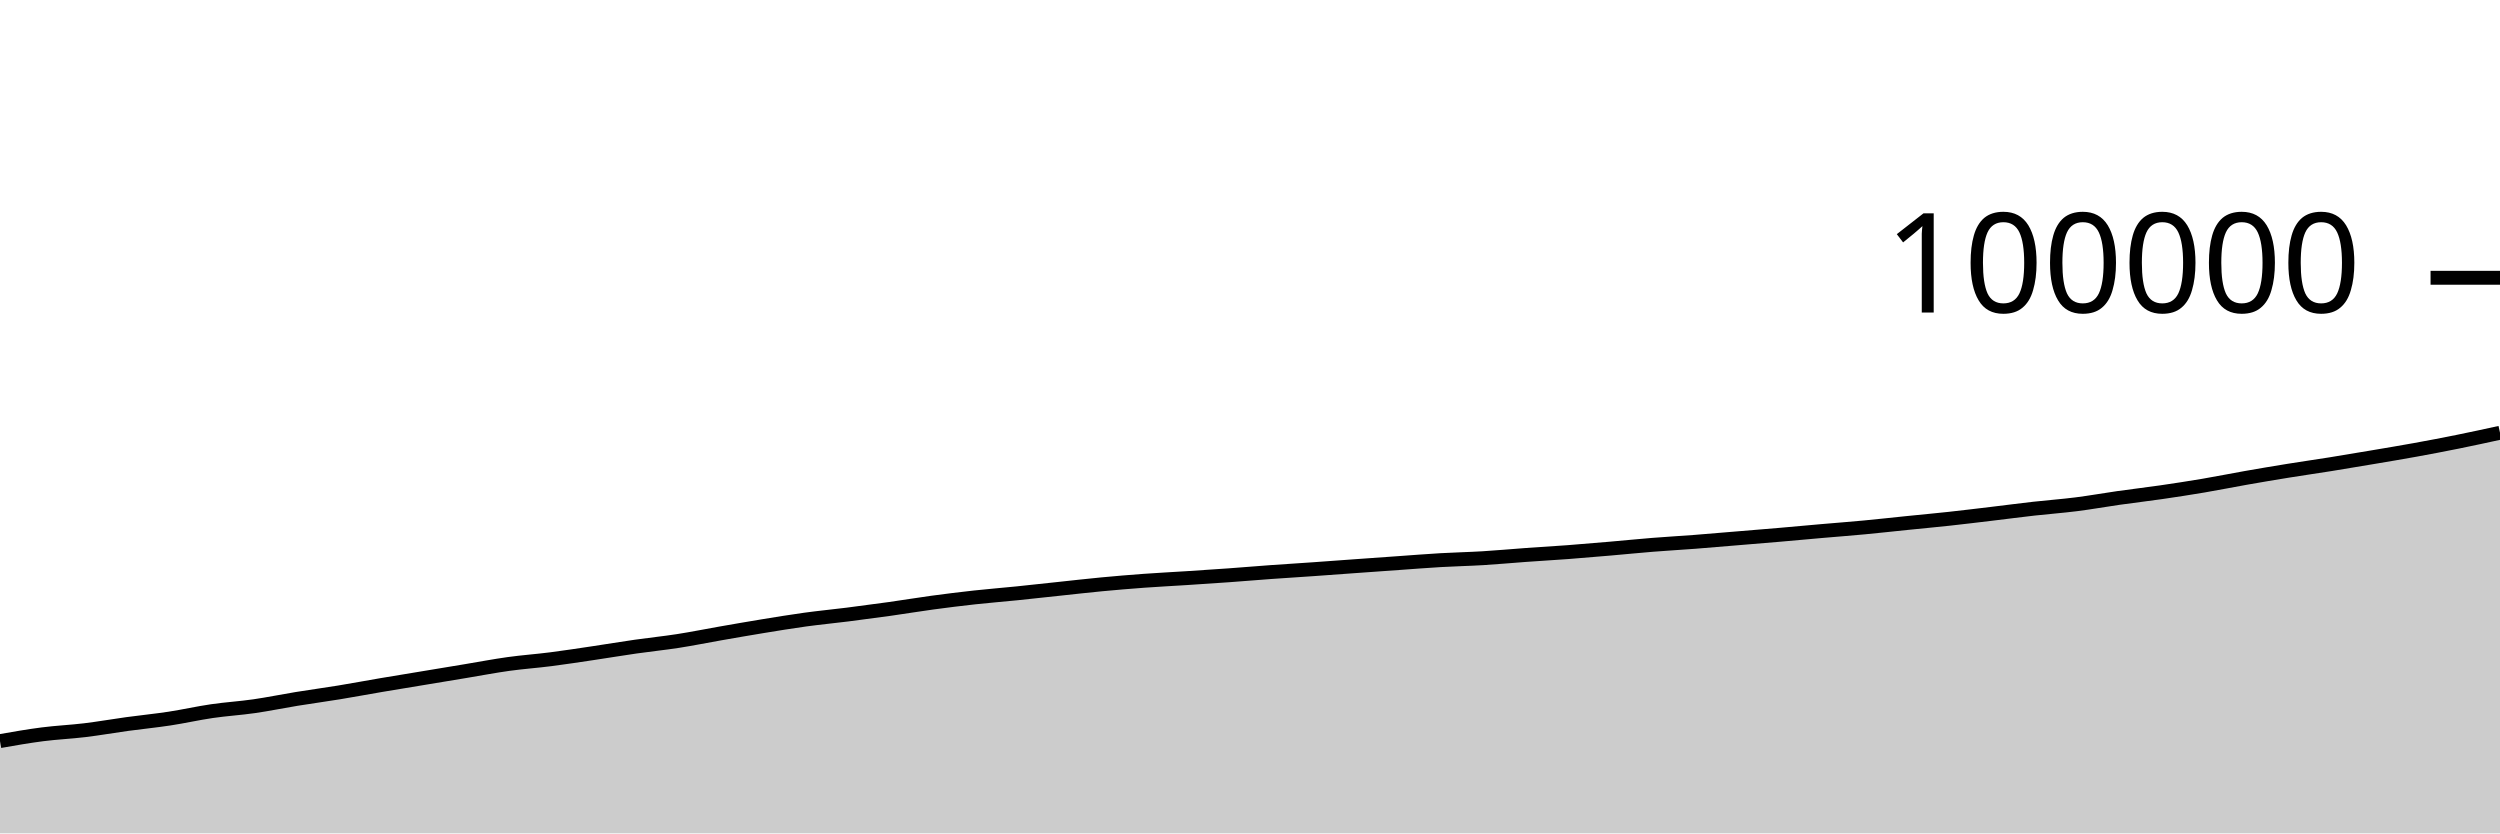
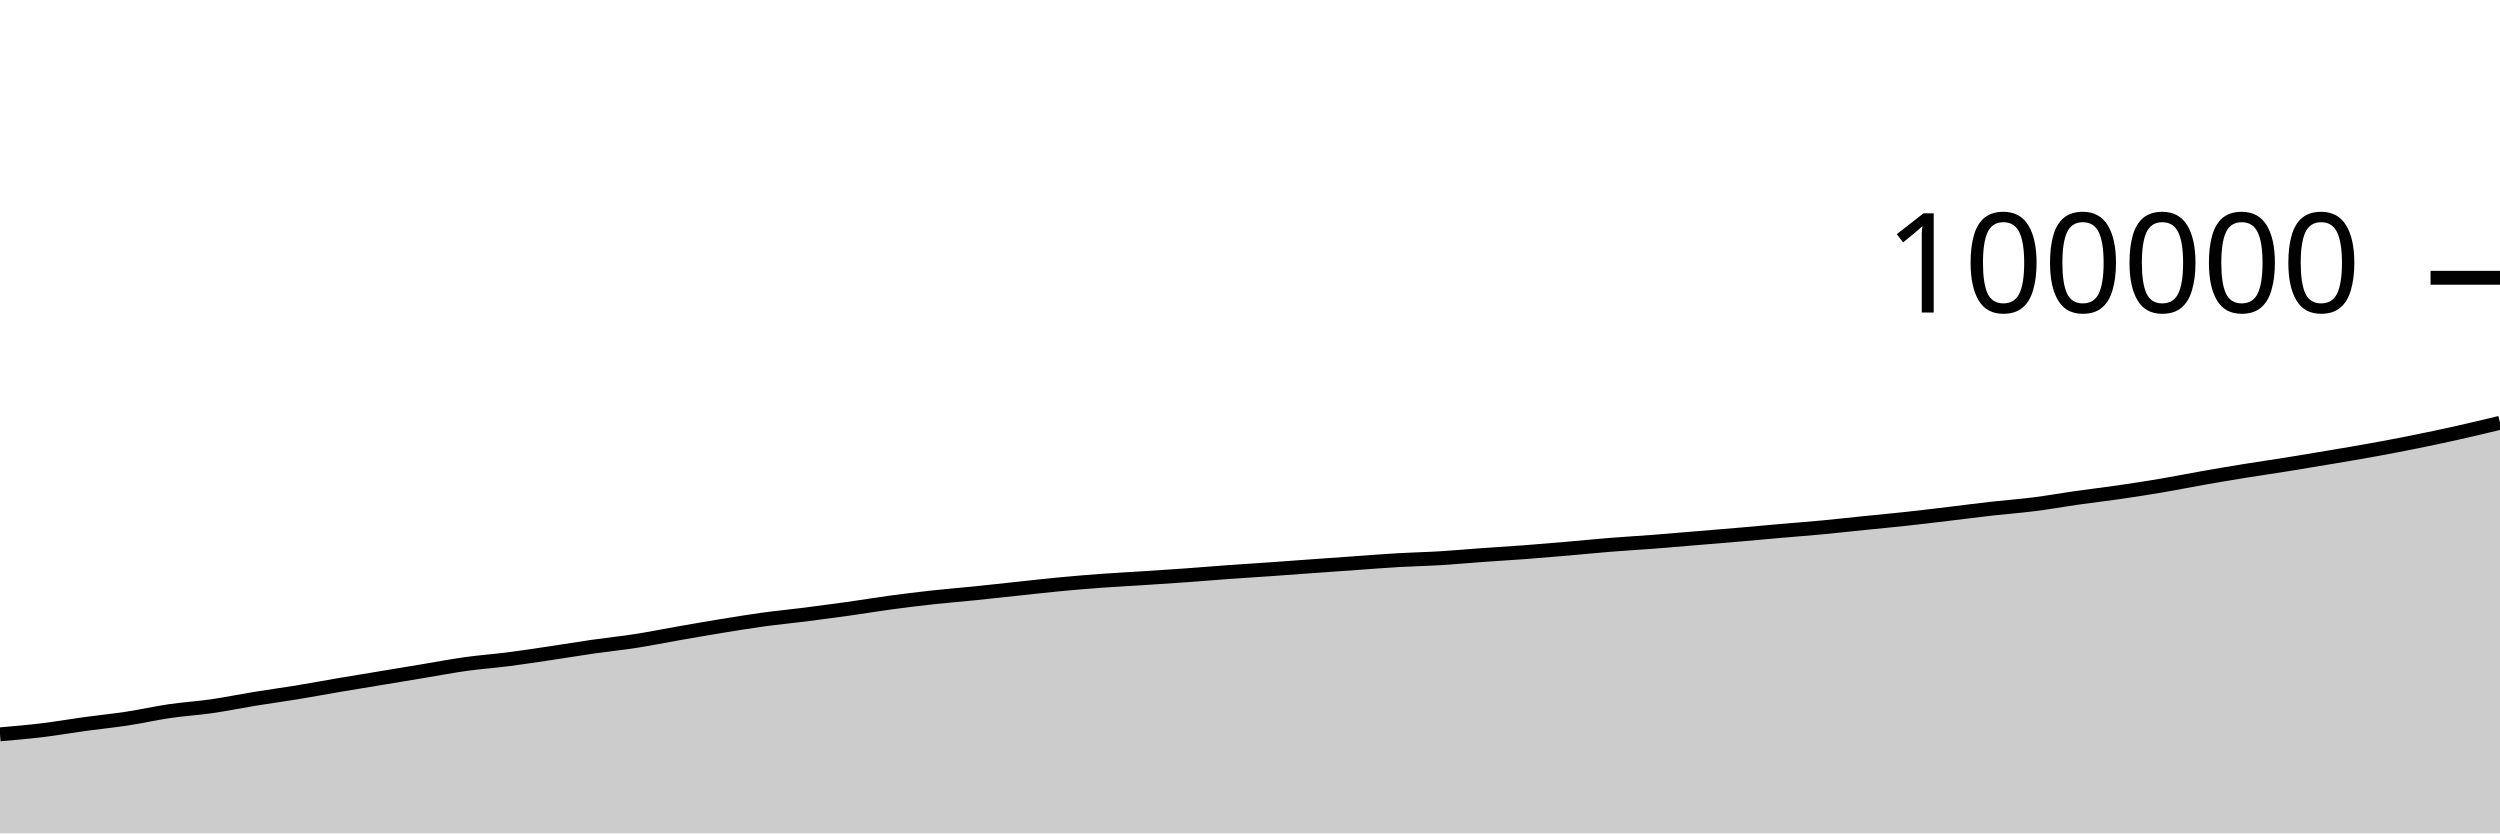
<svg xmlns="http://www.w3.org/2000/svg" viewBox="0 0 180 60">
  <g transform="translate(0,20)">
-     <path class="area" fill="rgba(0, 0, 0, 0.2)" d="M0,33.359C1.017,33.18,2.034,33.002,3.051,32.871C4.068,32.74,5.085,32.697,6.102,32.574C7.119,32.451,8.136,32.271,9.153,32.131C10.169,31.992,11.186,31.893,12.203,31.738C13.22,31.583,14.237,31.351,15.254,31.202C16.271,31.053,17.288,30.993,18.305,30.846C19.322,30.7,20.339,30.487,21.356,30.322C22.373,30.157,23.39,30.021,24.407,29.854C25.424,29.688,26.441,29.496,27.458,29.323C28.475,29.15,29.492,28.986,30.508,28.818C31.525,28.649,32.542,28.481,33.559,28.312C34.576,28.144,35.593,27.948,36.61,27.807C37.627,27.665,38.644,27.595,39.661,27.464C40.678,27.334,41.695,27.176,42.712,27.025C43.729,26.874,44.746,26.703,45.763,26.557C46.78,26.411,47.797,26.309,48.814,26.151C49.831,25.993,50.847,25.786,51.864,25.608C52.881,25.431,53.898,25.252,54.915,25.086C55.932,24.92,56.949,24.752,57.966,24.612C58.983,24.472,60,24.376,61.017,24.248C62.034,24.119,63.051,23.984,64.068,23.842C65.085,23.699,66.102,23.528,67.119,23.39C68.136,23.253,69.153,23.126,70.169,23.014C71.186,22.903,72.203,22.823,73.22,22.72C74.237,22.616,75.254,22.502,76.271,22.394C77.288,22.286,78.305,22.168,79.322,22.072C80.339,21.976,81.356,21.891,82.373,21.816C83.39,21.742,84.407,21.692,85.424,21.626C86.441,21.56,87.458,21.494,88.475,21.421C89.492,21.348,90.508,21.26,91.525,21.187C92.542,21.113,93.559,21.052,94.576,20.981C95.593,20.91,96.61,20.833,97.627,20.76C98.644,20.687,99.661,20.615,100.678,20.543C101.695,20.472,102.712,20.389,103.729,20.33C104.746,20.271,105.763,20.252,106.78,20.19C107.797,20.129,108.814,20.033,109.831,19.96C110.847,19.887,111.864,19.829,112.881,19.753C113.898,19.676,114.915,19.589,115.932,19.501C116.949,19.414,117.966,19.309,118.983,19.228C120,19.146,121.017,19.09,122.034,19.012C123.051,18.934,124.068,18.844,125.085,18.76C126.102,18.676,127.119,18.594,128.136,18.506C129.153,18.419,130.169,18.323,131.186,18.234C132.203,18.146,133.22,18.069,134.237,17.973C135.254,17.877,136.271,17.763,137.288,17.659C138.305,17.556,139.322,17.462,140.339,17.352C141.356,17.241,142.373,17.116,143.39,16.995C144.407,16.874,145.424,16.739,146.441,16.624C147.458,16.51,148.475,16.437,149.492,16.308C150.508,16.18,151.525,15.996,152.542,15.851C153.559,15.707,154.576,15.589,155.593,15.442C156.61,15.294,157.627,15.138,158.644,14.966C159.661,14.794,160.678,14.588,161.695,14.409C162.712,14.23,163.729,14.058,164.746,13.894C165.763,13.729,166.78,13.586,167.797,13.423C168.814,13.26,169.831,13.088,170.847,12.916C171.864,12.744,172.881,12.576,173.898,12.391C174.915,12.206,175.932,12.013,176.949,11.807C177.966,11.602,178.983,11.38,180,11.158L180,40C178.983,40,177.966,40,176.949,40C175.932,40,174.915,40,173.898,40C172.881,40,171.864,40,170.847,40C169.831,40,168.814,40,167.797,40C166.78,40,165.763,40,164.746,40C163.729,40,162.712,40,161.695,40C160.678,40,159.661,40,158.644,40C157.627,40,156.61,40,155.593,40C154.576,40,153.559,40,152.542,40C151.525,40,150.508,40,149.492,40C148.475,40,147.458,40,146.441,40C145.424,40,144.407,40,143.39,40C142.373,40,141.356,40,140.339,40C139.322,40,138.305,40,137.288,40C136.271,40,135.254,40,134.237,40C133.22,40,132.203,40,131.186,40C130.169,40,129.153,40,128.136,40C127.119,40,126.102,40,125.085,40C124.068,40,123.051,40,122.034,40C121.017,40,120,40,118.983,40C117.966,40,116.949,40,115.932,40C114.915,40,113.898,40,112.881,40C111.864,40,110.847,40,109.831,40C108.814,40,107.797,40,106.78,40C105.763,40,104.746,40,103.729,40C102.712,40,101.695,40,100.678,40C99.661,40,98.644,40,97.627,40C96.61,40,95.593,40,94.576,40C93.559,40,92.542,40,91.525,40C90.508,40,89.492,40,88.475,40C87.458,40,86.441,40,85.424,40C84.407,40,83.39,40,82.373,40C81.356,40,80.339,40,79.322,40C78.305,40,77.288,40,76.271,40C75.254,40,74.237,40,73.22,40C72.203,40,71.186,40,70.169,40C69.153,40,68.136,40,67.119,40C66.102,40,65.085,40,64.068,40C63.051,40,62.034,40,61.017,40C60,40,58.983,40,57.966,40C56.949,40,55.932,40,54.915,40C53.898,40,52.881,40,51.864,40C50.847,40,49.831,40,48.814,40C47.797,40,46.78,40,45.763,40C44.746,40,43.729,40,42.712,40C41.695,40,40.678,40,39.661,40C38.644,40,37.627,40,36.61,40C35.593,40,34.576,40,33.559,40C32.542,40,31.525,40,30.508,40C29.492,40,28.475,40,27.458,40C26.441,40,25.424,40,24.407,40C23.39,40,22.373,40,21.356,40C20.339,40,19.322,40,18.305,40C17.288,40,16.271,40,15.254,40C14.237,40,13.22,40,12.203,40C11.186,40,10.169,40,9.153,40C8.136,40,7.119,40,6.102,40C5.085,40,4.068,40,3.051,40C2.034,40,1.017,40,0,40Z" />
-     <path class="line" stroke="black" fill="none" d="M0,33.359C1.017,33.18,2.034,33.002,3.051,32.871C4.068,32.74,5.085,32.697,6.102,32.574C7.119,32.451,8.136,32.271,9.153,32.131C10.169,31.992,11.186,31.893,12.203,31.738C13.22,31.583,14.237,31.351,15.254,31.202C16.271,31.053,17.288,30.993,18.305,30.846C19.322,30.7,20.339,30.487,21.356,30.322C22.373,30.157,23.39,30.021,24.407,29.854C25.424,29.688,26.441,29.496,27.458,29.323C28.475,29.15,29.492,28.986,30.508,28.818C31.525,28.649,32.542,28.481,33.559,28.312C34.576,28.144,35.593,27.948,36.61,27.807C37.627,27.665,38.644,27.595,39.661,27.464C40.678,27.334,41.695,27.176,42.712,27.025C43.729,26.874,44.746,26.703,45.763,26.557C46.78,26.411,47.797,26.309,48.814,26.151C49.831,25.993,50.847,25.786,51.864,25.608C52.881,25.431,53.898,25.252,54.915,25.086C55.932,24.92,56.949,24.752,57.966,24.612C58.983,24.472,60,24.376,61.017,24.248C62.034,24.119,63.051,23.984,64.068,23.842C65.085,23.699,66.102,23.528,67.119,23.39C68.136,23.253,69.153,23.126,70.169,23.014C71.186,22.903,72.203,22.823,73.22,22.72C74.237,22.616,75.254,22.502,76.271,22.394C77.288,22.286,78.305,22.168,79.322,22.072C80.339,21.976,81.356,21.891,82.373,21.816C83.39,21.742,84.407,21.692,85.424,21.626C86.441,21.56,87.458,21.494,88.475,21.421C89.492,21.348,90.508,21.26,91.525,21.187C92.542,21.113,93.559,21.052,94.576,20.981C95.593,20.91,96.61,20.833,97.627,20.76C98.644,20.687,99.661,20.615,100.678,20.543C101.695,20.472,102.712,20.389,103.729,20.33C104.746,20.271,105.763,20.252,106.78,20.19C107.797,20.129,108.814,20.033,109.831,19.96C110.847,19.887,111.864,19.829,112.881,19.753C113.898,19.676,114.915,19.589,115.932,19.501C116.949,19.414,117.966,19.309,118.983,19.228C120,19.146,121.017,19.09,122.034,19.012C123.051,18.934,124.068,18.844,125.085,18.76C126.102,18.676,127.119,18.594,128.136,18.506C129.153,18.419,130.169,18.323,131.186,18.234C132.203,18.146,133.22,18.069,134.237,17.973C135.254,17.877,136.271,17.763,137.288,17.659C138.305,17.556,139.322,17.462,140.339,17.352C141.356,17.241,142.373,17.116,143.39,16.995C144.407,16.874,145.424,16.739,146.441,16.624C147.458,16.51,148.475,16.437,149.492,16.308C150.508,16.18,151.525,15.996,152.542,15.851C153.559,15.707,154.576,15.589,155.593,15.442C156.61,15.294,157.627,15.138,158.644,14.966C159.661,14.794,160.678,14.588,161.695,14.409C162.712,14.23,163.729,14.058,164.746,13.894C165.763,13.729,166.78,13.586,167.797,13.423C168.814,13.26,169.831,13.088,170.847,12.916C171.864,12.744,172.881,12.576,173.898,12.391C174.915,12.206,175.932,12.013,176.949,11.807C177.966,11.602,178.983,11.38,180,11.158" />
+     <path class="area" fill="rgba(0, 0, 0, 0.2)" d="M0,32.871C1.017,32.784,2.034,32.697,3.051,32.574C4.068,32.451,5.085,32.271,6.102,32.131C7.119,31.992,8.136,31.893,9.153,31.738C10.169,31.583,11.186,31.351,12.203,31.202C13.22,31.053,14.237,30.993,15.254,30.846C16.271,30.7,17.288,30.487,18.305,30.322C19.322,30.157,20.339,30.021,21.356,29.854C22.373,29.688,23.39,29.496,24.407,29.323C25.424,29.15,26.441,28.986,27.458,28.818C28.475,28.649,29.492,28.481,30.508,28.312C31.525,28.144,32.542,27.948,33.559,27.807C34.576,27.665,35.593,27.595,36.61,27.464C37.627,27.334,38.644,27.176,39.661,27.025C40.678,26.874,41.695,26.703,42.712,26.557C43.729,26.411,44.746,26.309,45.763,26.151C46.78,25.993,47.797,25.786,48.814,25.608C49.831,25.431,50.847,25.252,51.864,25.086C52.881,24.92,53.898,24.752,54.915,24.612C55.932,24.472,56.949,24.376,57.966,24.248C58.983,24.119,60,23.984,61.017,23.842C62.034,23.699,63.051,23.528,64.068,23.39C65.085,23.253,66.102,23.126,67.119,23.014C68.136,22.903,69.153,22.823,70.169,22.72C71.186,22.616,72.203,22.502,73.22,22.394C74.237,22.286,75.254,22.168,76.271,22.072C77.288,21.976,78.305,21.891,79.322,21.816C80.339,21.742,81.356,21.692,82.373,21.626C83.39,21.56,84.407,21.494,85.424,21.421C86.441,21.348,87.458,21.26,88.475,21.187C89.492,21.113,90.508,21.052,91.525,20.981C92.542,20.91,93.559,20.833,94.576,20.76C95.593,20.687,96.61,20.615,97.627,20.543C98.644,20.472,99.661,20.389,100.678,20.33C101.695,20.271,102.712,20.252,103.729,20.19C104.746,20.129,105.763,20.033,106.78,19.96C107.797,19.887,108.814,19.829,109.831,19.753C110.847,19.676,111.864,19.589,112.881,19.501C113.898,19.414,114.915,19.309,115.932,19.228C116.949,19.146,117.966,19.09,118.983,19.012C120,18.934,121.017,18.844,122.034,18.76C123.051,18.676,124.068,18.594,125.085,18.506C126.102,18.419,127.119,18.323,128.136,18.234C129.153,18.146,130.169,18.069,131.186,17.973C132.203,17.877,133.22,17.763,134.237,17.659C135.254,17.556,136.271,17.462,137.288,17.352C138.305,17.241,139.322,17.116,140.339,16.995C141.356,16.874,142.373,16.739,143.39,16.624C144.407,16.51,145.424,16.437,146.441,16.308C147.458,16.18,148.475,15.996,149.492,15.851C150.508,15.707,151.525,15.589,152.542,15.442C153.559,15.294,154.576,15.138,155.593,14.966C156.61,14.794,157.627,14.588,158.644,14.409C159.661,14.23,160.678,14.058,161.695,13.894C162.712,13.729,163.729,13.586,164.746,13.423C165.763,13.26,166.78,13.088,167.797,12.916C168.814,12.744,169.831,12.576,170.847,12.391C171.864,12.206,172.881,12.013,173.898,11.807C174.915,11.602,175.932,11.386,176.949,11.158C177.966,10.931,178.983,10.686,180,10.442L180,40C178.983,40,177.966,40,176.949,40C175.932,40,174.915,40,173.898,40C172.881,40,171.864,40,170.847,40C169.831,40,168.814,40,167.797,40C166.78,40,165.763,40,164.746,40C163.729,40,162.712,40,161.695,40C160.678,40,159.661,40,158.644,40C157.627,40,156.61,40,155.593,40C154.576,40,153.559,40,152.542,40C151.525,40,150.508,40,149.492,40C148.475,40,147.458,40,146.441,40C145.424,40,144.407,40,143.39,40C142.373,40,141.356,40,140.339,40C139.322,40,138.305,40,137.288,40C136.271,40,135.254,40,134.237,40C133.22,40,132.203,40,131.186,40C130.169,40,129.153,40,128.136,40C127.119,40,126.102,40,125.085,40C124.068,40,123.051,40,122.034,40C121.017,40,120,40,118.983,40C117.966,40,116.949,40,115.932,40C114.915,40,113.898,40,112.881,40C111.864,40,110.847,40,109.831,40C108.814,40,107.797,40,106.78,40C105.763,40,104.746,40,103.729,40C102.712,40,101.695,40,100.678,40C99.661,40,98.644,40,97.627,40C96.61,40,95.593,40,94.576,40C93.559,40,92.542,40,91.525,40C90.508,40,89.492,40,88.475,40C87.458,40,86.441,40,85.424,40C84.407,40,83.39,40,82.373,40C81.356,40,80.339,40,79.322,40C78.305,40,77.288,40,76.271,40C75.254,40,74.237,40,73.22,40C72.203,40,71.186,40,70.169,40C69.153,40,68.136,40,67.119,40C66.102,40,65.085,40,64.068,40C63.051,40,62.034,40,61.017,40C60,40,58.983,40,57.966,40C56.949,40,55.932,40,54.915,40C53.898,40,52.881,40,51.864,40C50.847,40,49.831,40,48.814,40C47.797,40,46.78,40,45.763,40C44.746,40,43.729,40,42.712,40C41.695,40,40.678,40,39.661,40C38.644,40,37.627,40,36.61,40C35.593,40,34.576,40,33.559,40C32.542,40,31.525,40,30.508,40C29.492,40,28.475,40,27.458,40C26.441,40,25.424,40,24.407,40C23.39,40,22.373,40,21.356,40C20.339,40,19.322,40,18.305,40C17.288,40,16.271,40,15.254,40C14.237,40,13.22,40,12.203,40C11.186,40,10.169,40,9.153,40C8.136,40,7.119,40,6.102,40C5.085,40,4.068,40,3.051,40C2.034,40,1.017,40,0,40Z" />
+     <path class="line" stroke="black" fill="none" d="M0,32.871C1.017,32.784,2.034,32.697,3.051,32.574C4.068,32.451,5.085,32.271,6.102,32.131C7.119,31.992,8.136,31.893,9.153,31.738C10.169,31.583,11.186,31.351,12.203,31.202C13.22,31.053,14.237,30.993,15.254,30.846C16.271,30.7,17.288,30.487,18.305,30.322C19.322,30.157,20.339,30.021,21.356,29.854C22.373,29.688,23.39,29.496,24.407,29.323C25.424,29.15,26.441,28.986,27.458,28.818C28.475,28.649,29.492,28.481,30.508,28.312C31.525,28.144,32.542,27.948,33.559,27.807C34.576,27.665,35.593,27.595,36.61,27.464C37.627,27.334,38.644,27.176,39.661,27.025C40.678,26.874,41.695,26.703,42.712,26.557C43.729,26.411,44.746,26.309,45.763,26.151C46.78,25.993,47.797,25.786,48.814,25.608C49.831,25.431,50.847,25.252,51.864,25.086C52.881,24.92,53.898,24.752,54.915,24.612C55.932,24.472,56.949,24.376,57.966,24.248C58.983,24.119,60,23.984,61.017,23.842C62.034,23.699,63.051,23.528,64.068,23.39C65.085,23.253,66.102,23.126,67.119,23.014C68.136,22.903,69.153,22.823,70.169,22.72C71.186,22.616,72.203,22.502,73.22,22.394C74.237,22.286,75.254,22.168,76.271,22.072C77.288,21.976,78.305,21.891,79.322,21.816C80.339,21.742,81.356,21.692,82.373,21.626C83.39,21.56,84.407,21.494,85.424,21.421C86.441,21.348,87.458,21.26,88.475,21.187C89.492,21.113,90.508,21.052,91.525,20.981C92.542,20.91,93.559,20.833,94.576,20.76C95.593,20.687,96.61,20.615,97.627,20.543C98.644,20.472,99.661,20.389,100.678,20.33C101.695,20.271,102.712,20.252,103.729,20.19C104.746,20.129,105.763,20.033,106.78,19.96C107.797,19.887,108.814,19.829,109.831,19.753C110.847,19.676,111.864,19.589,112.881,19.501C113.898,19.414,114.915,19.309,115.932,19.228C116.949,19.146,117.966,19.09,118.983,19.012C120,18.934,121.017,18.844,122.034,18.76C123.051,18.676,124.068,18.594,125.085,18.506C126.102,18.419,127.119,18.323,128.136,18.234C129.153,18.146,130.169,18.069,131.186,17.973C132.203,17.877,133.22,17.763,134.237,17.659C135.254,17.556,136.271,17.462,137.288,17.352C138.305,17.241,139.322,17.116,140.339,16.995C141.356,16.874,142.373,16.739,143.39,16.624C144.407,16.51,145.424,16.437,146.441,16.308C147.458,16.18,148.475,15.996,149.492,15.851C150.508,15.707,151.525,15.589,152.542,15.442C153.559,15.294,154.576,15.138,155.593,14.966C156.61,14.794,157.627,14.588,158.644,14.409C159.661,14.23,160.678,14.058,161.695,13.894C162.712,13.729,163.729,13.586,164.746,13.423C165.763,13.26,166.78,13.088,167.797,12.916C168.814,12.744,169.831,12.576,170.847,12.391C171.864,12.206,172.881,12.013,173.898,11.807C174.915,11.602,175.932,11.386,176.949,11.158C177.966,10.931,178.983,10.686,180,10.442" />
    <path class="axis-ceiling" stroke-width="1" stroke="black" fill="none" d="M175,0L180,0" />
    <text class="axis-ceiling-label" font-family="sans-serif" text-anchor="end" font-size="10px" x="170" y="2.5">100000</text>
  </g>
</svg>
